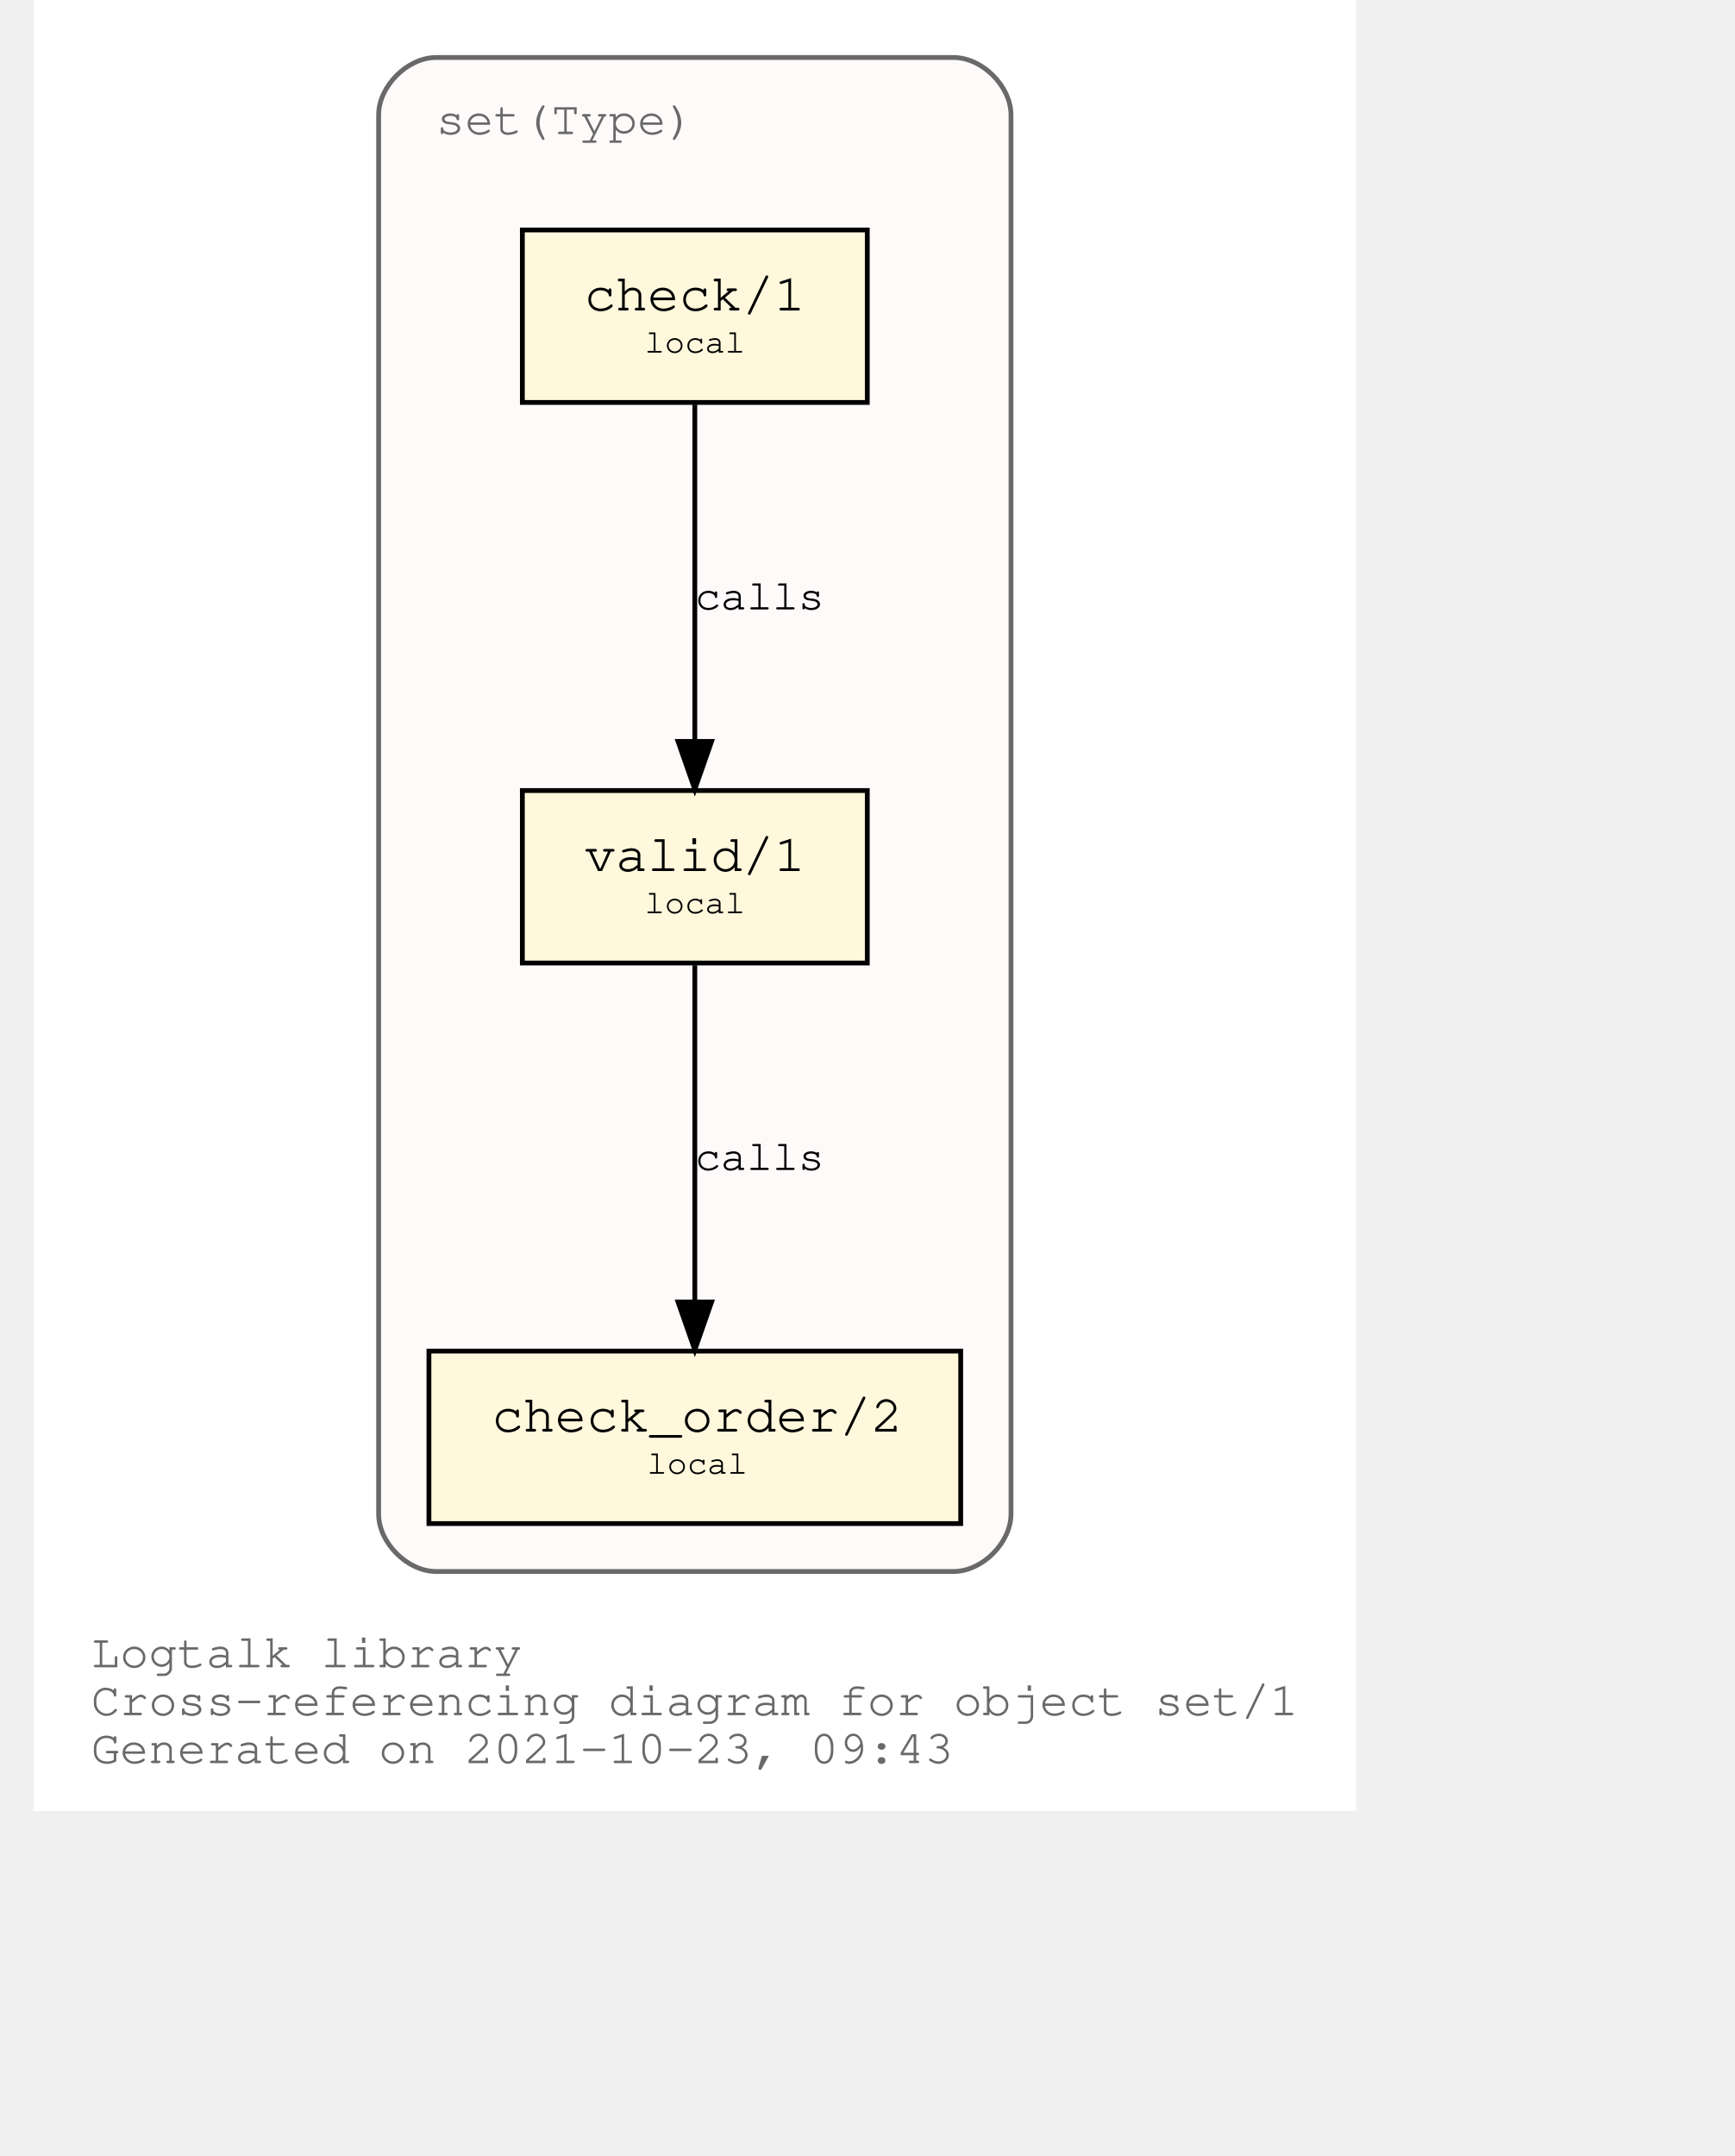
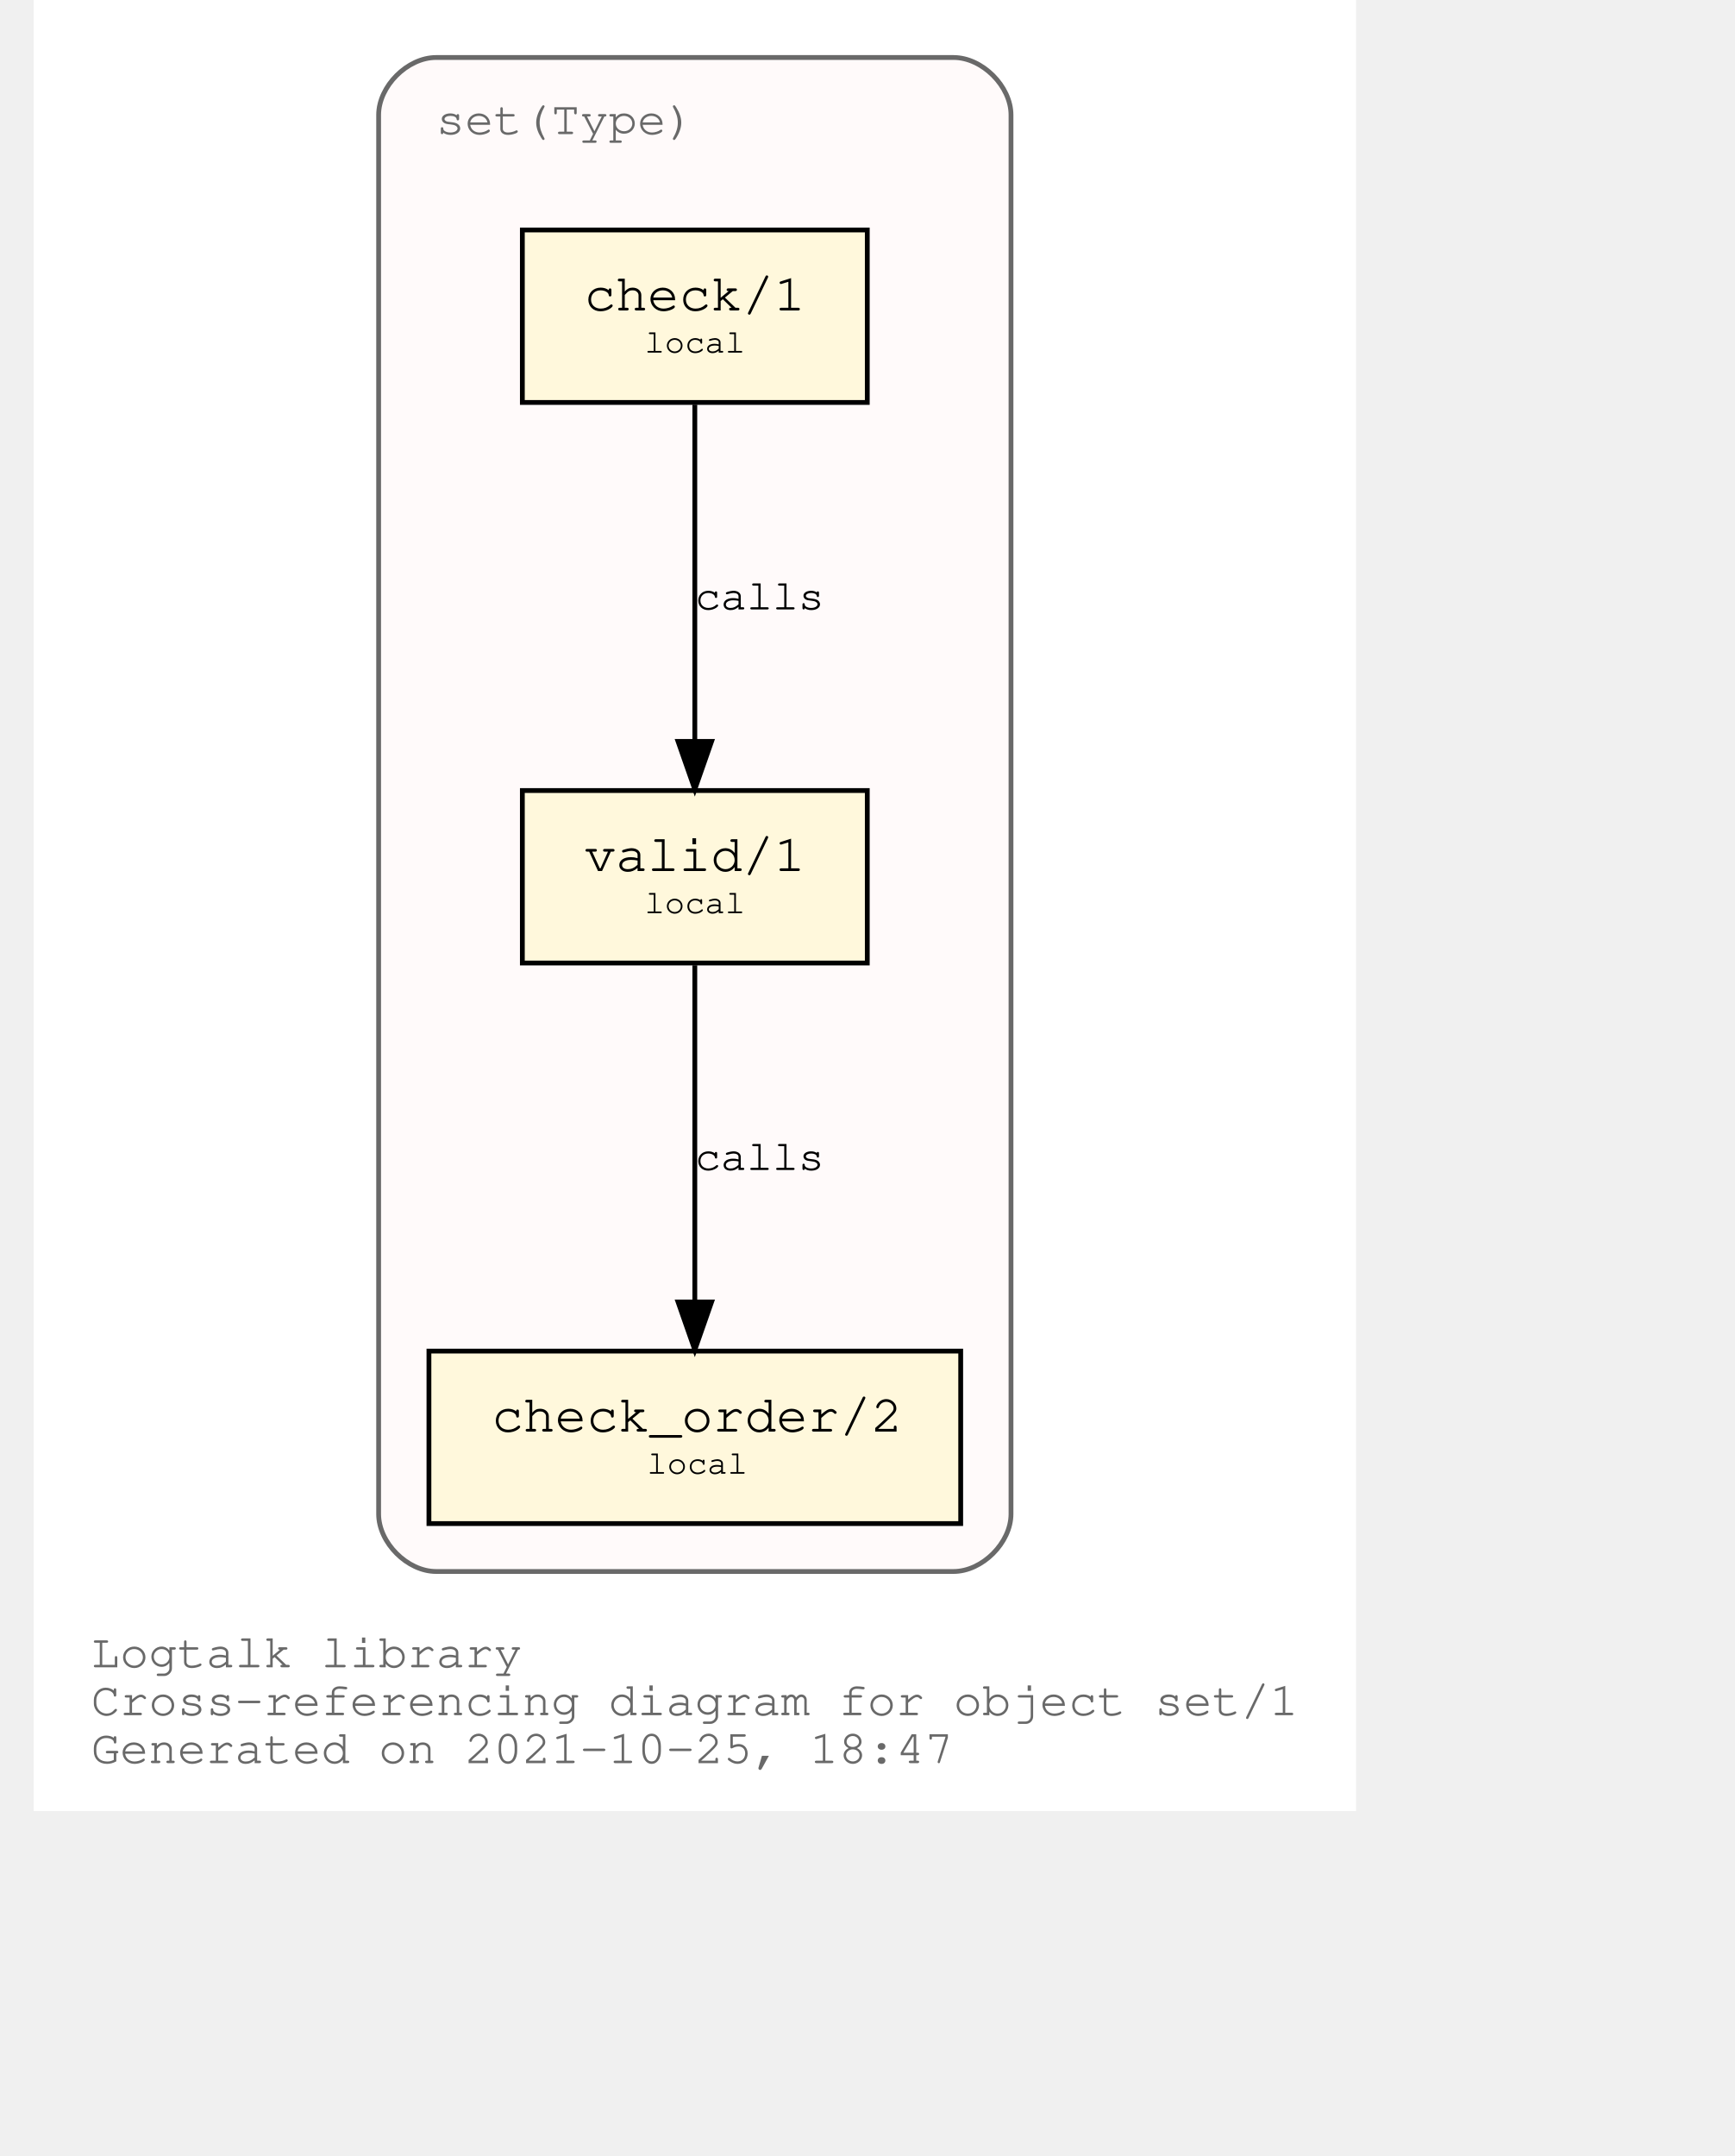
<svg xmlns="http://www.w3.org/2000/svg" xmlns:xlink="http://www.w3.org/1999/xlink" width="420pt" height="522pt" viewBox="72.00 72.00 348.04 450.00">
  <g id="graph0" class="graph" transform="scale(1 1) rotate(0) translate(76 446)">
    <polygon fill="white" stroke="transparent" points="-4,4 -4,-374 272.04,-374 272.04,4 -4,4" />
    <text text-anchor="start" x="8" y="-26" font-family="Courier,monospace" font-size="10.00" fill="dimgray">Logtalk library</text>
    <text text-anchor="start" x="8" y="-16" font-family="Courier,monospace" font-size="10.00" fill="dimgray">Cross-referencing diagram for object set/1</text>
-     <text text-anchor="start" x="8" y="-6" font-family="Courier,monospace" font-size="10.00" fill="dimgray">Generated on 2021-10-23, 09:43</text>
+     <text text-anchor="start" x="8" y="-6" font-family="Courier,monospace" font-size="10.00" fill="dimgray">Generated on 2021-10-25, 18:47</text>
    <g id="clust1" class="cluster">
      <g id="a_clust1">
        <a xlink:title="set(Type)">
          <path fill="snow" stroke="dimgray" d="M80.02,-46C80.02,-46 188.02,-46 188.02,-46 194.02,-46 200.02,-52 200.02,-58 200.02,-58 200.02,-350 200.02,-350 200.02,-356 194.02,-362 188.02,-362 188.02,-362 80.02,-362 80.02,-362 74.02,-362 68.02,-356 68.02,-350 68.02,-350 68.02,-58 68.02,-58 68.02,-52 74.02,-46 80.02,-46" />
          <g id="a_clust1_0">
-             <a xlink:href="https://github.com/LogtalkDotOrg/logtalk3/tree/3d755a0174185d2b3e790e5cfda1ae2dd86abb21/library/sets/set1.lgt" xlink:title="https://github.com/LogtalkDotOrg/logtalk3/tree/3d755a0174185d2b3e790e5cfda1ae2dd86abb21/library/sets/set1.lgt">
+             <a xlink:href="https://github.com/LogtalkDotOrg/logtalk3/tree/421daf626e5cd8411b65aeae1a152c2038342bf5/library/sets/set1.lgt" xlink:title="https://github.com/LogtalkDotOrg/logtalk3/tree/421daf626e5cd8411b65aeae1a152c2038342bf5/library/sets/set1.lgt">
              <text text-anchor="start" x="80.02" y="-346" font-family="Courier,monospace" font-size="10.00" fill="dimgray">set(Type)</text>
            </a>
          </g>
        </a>
      </g>
    </g>
    <g id="node1" class="node">
      <g id="a_node1">
-         <a xlink:href="https://github.com/LogtalkDotOrg/logtalk3/tree/3d755a0174185d2b3e790e5cfda1ae2dd86abb21/library/sets/set1.lgt#L33" xlink:title="https://github.com/LogtalkDotOrg/logtalk3/tree/3d755a0174185d2b3e790e5cfda1ae2dd86abb21/library/sets/set1.lgt#L33">
+         <a xlink:href="https://github.com/LogtalkDotOrg/logtalk3/tree/421daf626e5cd8411b65aeae1a152c2038342bf5/library/sets/set1.lgt#L33" xlink:title="https://github.com/LogtalkDotOrg/logtalk3/tree/421daf626e5cd8411b65aeae1a152c2038342bf5/library/sets/set1.lgt#L33">
          <polygon fill="cornsilk" stroke="black" points="170.02,-209 98.02,-209 98.02,-173 170.02,-173 170.02,-209" />
          <text text-anchor="start" x="105.82" y="-192.8" font-family="Courier,monospace" font-size="9.00"> </text>
          <text text-anchor="start" x="110.92" y="-192.2" font-family="Courier,monospace" font-size="11.00">valid/1</text>
          <text text-anchor="start" x="156.82" y="-192.8" font-family="Courier,monospace" font-size="9.00"> </text>
          <text text-anchor="start" x="105.82" y="-182.8" font-family="Courier,monospace" font-size="9.00"> </text>
          <text text-anchor="start" x="123.52" y="-183.4" font-family="Courier,monospace" font-size="7.00">local</text>
          <text text-anchor="start" x="156.82" y="-182.8" font-family="Courier,monospace" font-size="9.00"> </text>
        </a>
      </g>
    </g>
    <g id="node2" class="node">
      <g id="a_node2">
-         <a xlink:href="https://github.com/LogtalkDotOrg/logtalk3/tree/3d755a0174185d2b3e790e5cfda1ae2dd86abb21/library/sets/set1.lgt#L42" xlink:title="https://github.com/LogtalkDotOrg/logtalk3/tree/3d755a0174185d2b3e790e5cfda1ae2dd86abb21/library/sets/set1.lgt#L42">
+         <a xlink:href="https://github.com/LogtalkDotOrg/logtalk3/tree/421daf626e5cd8411b65aeae1a152c2038342bf5/library/sets/set1.lgt#L42" xlink:title="https://github.com/LogtalkDotOrg/logtalk3/tree/421daf626e5cd8411b65aeae1a152c2038342bf5/library/sets/set1.lgt#L42">
          <polygon fill="cornsilk" stroke="black" points="189.52,-92 78.52,-92 78.52,-56 189.52,-56 189.52,-92" />
          <text text-anchor="start" x="86.82" y="-75.8" font-family="Courier,monospace" font-size="9.00"> </text>
          <text text-anchor="start" x="91.61" y="-75.2" font-family="Courier,monospace" font-size="11.00">check_order/2</text>
          <text text-anchor="start" x="176.82" y="-75.8" font-family="Courier,monospace" font-size="9.00"> </text>
          <text text-anchor="start" x="86.82" y="-65.8" font-family="Courier,monospace" font-size="9.00"> </text>
          <text text-anchor="start" x="124.02" y="-66.4" font-family="Courier,monospace" font-size="7.00">local</text>
          <text text-anchor="start" x="176.82" y="-65.8" font-family="Courier,monospace" font-size="9.00"> </text>
        </a>
      </g>
    </g>
    <g id="edge1" class="edge">
      <g id="a_edge1">
-         <a xlink:href="https://github.com/LogtalkDotOrg/logtalk3/tree/3d755a0174185d2b3e790e5cfda1ae2dd86abb21/library/sets/set1.lgt#L39" xlink:title="calls">
+         <a xlink:href="https://github.com/LogtalkDotOrg/logtalk3/tree/421daf626e5cd8411b65aeae1a152c2038342bf5/library/sets/set1.lgt#L39" xlink:title="calls">
          <path fill="none" stroke="black" d="M134.02,-172.53C134.02,-153.94 134.02,-124.24 134.02,-102.5" />
          <polygon fill="black" stroke="black" points="137.52,-102.25 134.02,-92.25 130.52,-102.25 137.52,-102.25" />
        </a>
      </g>
      <g id="a_edge1-label">
-         <a xlink:href="https://github.com/LogtalkDotOrg/logtalk3/tree/3d755a0174185d2b3e790e5cfda1ae2dd86abb21/library/sets/set1.lgt#L39" xlink:title="https://github.com/LogtalkDotOrg/logtalk3/tree/3d755a0174185d2b3e790e5cfda1ae2dd86abb21/library/sets/set1.lgt#L39">
+         <a xlink:href="https://github.com/LogtalkDotOrg/logtalk3/tree/421daf626e5cd8411b65aeae1a152c2038342bf5/library/sets/set1.lgt#L39" xlink:title="https://github.com/LogtalkDotOrg/logtalk3/tree/421daf626e5cd8411b65aeae1a152c2038342bf5/library/sets/set1.lgt#L39">
          <text text-anchor="start" x="134.02" y="-129.8" font-family="Courier,monospace" font-size="9.00">calls</text>
        </a>
      </g>
    </g>
    <g id="node3" class="node">
      <g id="a_node3">
-         <a xlink:href="https://github.com/LogtalkDotOrg/logtalk3/tree/3d755a0174185d2b3e790e5cfda1ae2dd86abb21/library/sets/set1.lgt#L55" xlink:title="https://github.com/LogtalkDotOrg/logtalk3/tree/3d755a0174185d2b3e790e5cfda1ae2dd86abb21/library/sets/set1.lgt#L55">
+         <a xlink:href="https://github.com/LogtalkDotOrg/logtalk3/tree/421daf626e5cd8411b65aeae1a152c2038342bf5/library/sets/set1.lgt#L55" xlink:title="https://github.com/LogtalkDotOrg/logtalk3/tree/421daf626e5cd8411b65aeae1a152c2038342bf5/library/sets/set1.lgt#L55">
          <polygon fill="cornsilk" stroke="black" points="170.02,-326 98.02,-326 98.02,-290 170.02,-290 170.02,-326" />
          <text text-anchor="start" x="105.82" y="-309.8" font-family="Courier,monospace" font-size="9.00"> </text>
          <text text-anchor="start" x="110.92" y="-309.2" font-family="Courier,monospace" font-size="11.00">check/1</text>
          <text text-anchor="start" x="156.82" y="-309.8" font-family="Courier,monospace" font-size="9.00"> </text>
          <text text-anchor="start" x="105.82" y="-299.8" font-family="Courier,monospace" font-size="9.00"> </text>
          <text text-anchor="start" x="123.52" y="-300.4" font-family="Courier,monospace" font-size="7.00">local</text>
          <text text-anchor="start" x="156.82" y="-299.8" font-family="Courier,monospace" font-size="9.00"> </text>
        </a>
      </g>
    </g>
    <g id="edge2" class="edge">
      <g id="a_edge2">
-         <a xlink:href="https://github.com/LogtalkDotOrg/logtalk3/tree/3d755a0174185d2b3e790e5cfda1ae2dd86abb21/library/sets/set1.lgt#L55" xlink:title="calls">
+         <a xlink:href="https://github.com/LogtalkDotOrg/logtalk3/tree/421daf626e5cd8411b65aeae1a152c2038342bf5/library/sets/set1.lgt#L55" xlink:title="calls">
          <path fill="none" stroke="black" d="M134.02,-289.53C134.02,-270.94 134.02,-241.24 134.02,-219.5" />
          <polygon fill="black" stroke="black" points="137.52,-219.25 134.02,-209.25 130.52,-219.25 137.52,-219.25" />
        </a>
      </g>
      <g id="a_edge2-label">
-         <a xlink:href="https://github.com/LogtalkDotOrg/logtalk3/tree/3d755a0174185d2b3e790e5cfda1ae2dd86abb21/library/sets/set1.lgt#L55" xlink:title="https://github.com/LogtalkDotOrg/logtalk3/tree/3d755a0174185d2b3e790e5cfda1ae2dd86abb21/library/sets/set1.lgt#L55">
+         <a xlink:href="https://github.com/LogtalkDotOrg/logtalk3/tree/421daf626e5cd8411b65aeae1a152c2038342bf5/library/sets/set1.lgt#L55" xlink:title="https://github.com/LogtalkDotOrg/logtalk3/tree/421daf626e5cd8411b65aeae1a152c2038342bf5/library/sets/set1.lgt#L55">
          <text text-anchor="start" x="134.02" y="-246.8" font-family="Courier,monospace" font-size="9.00">calls</text>
        </a>
      </g>
    </g>
  </g>
</svg>
